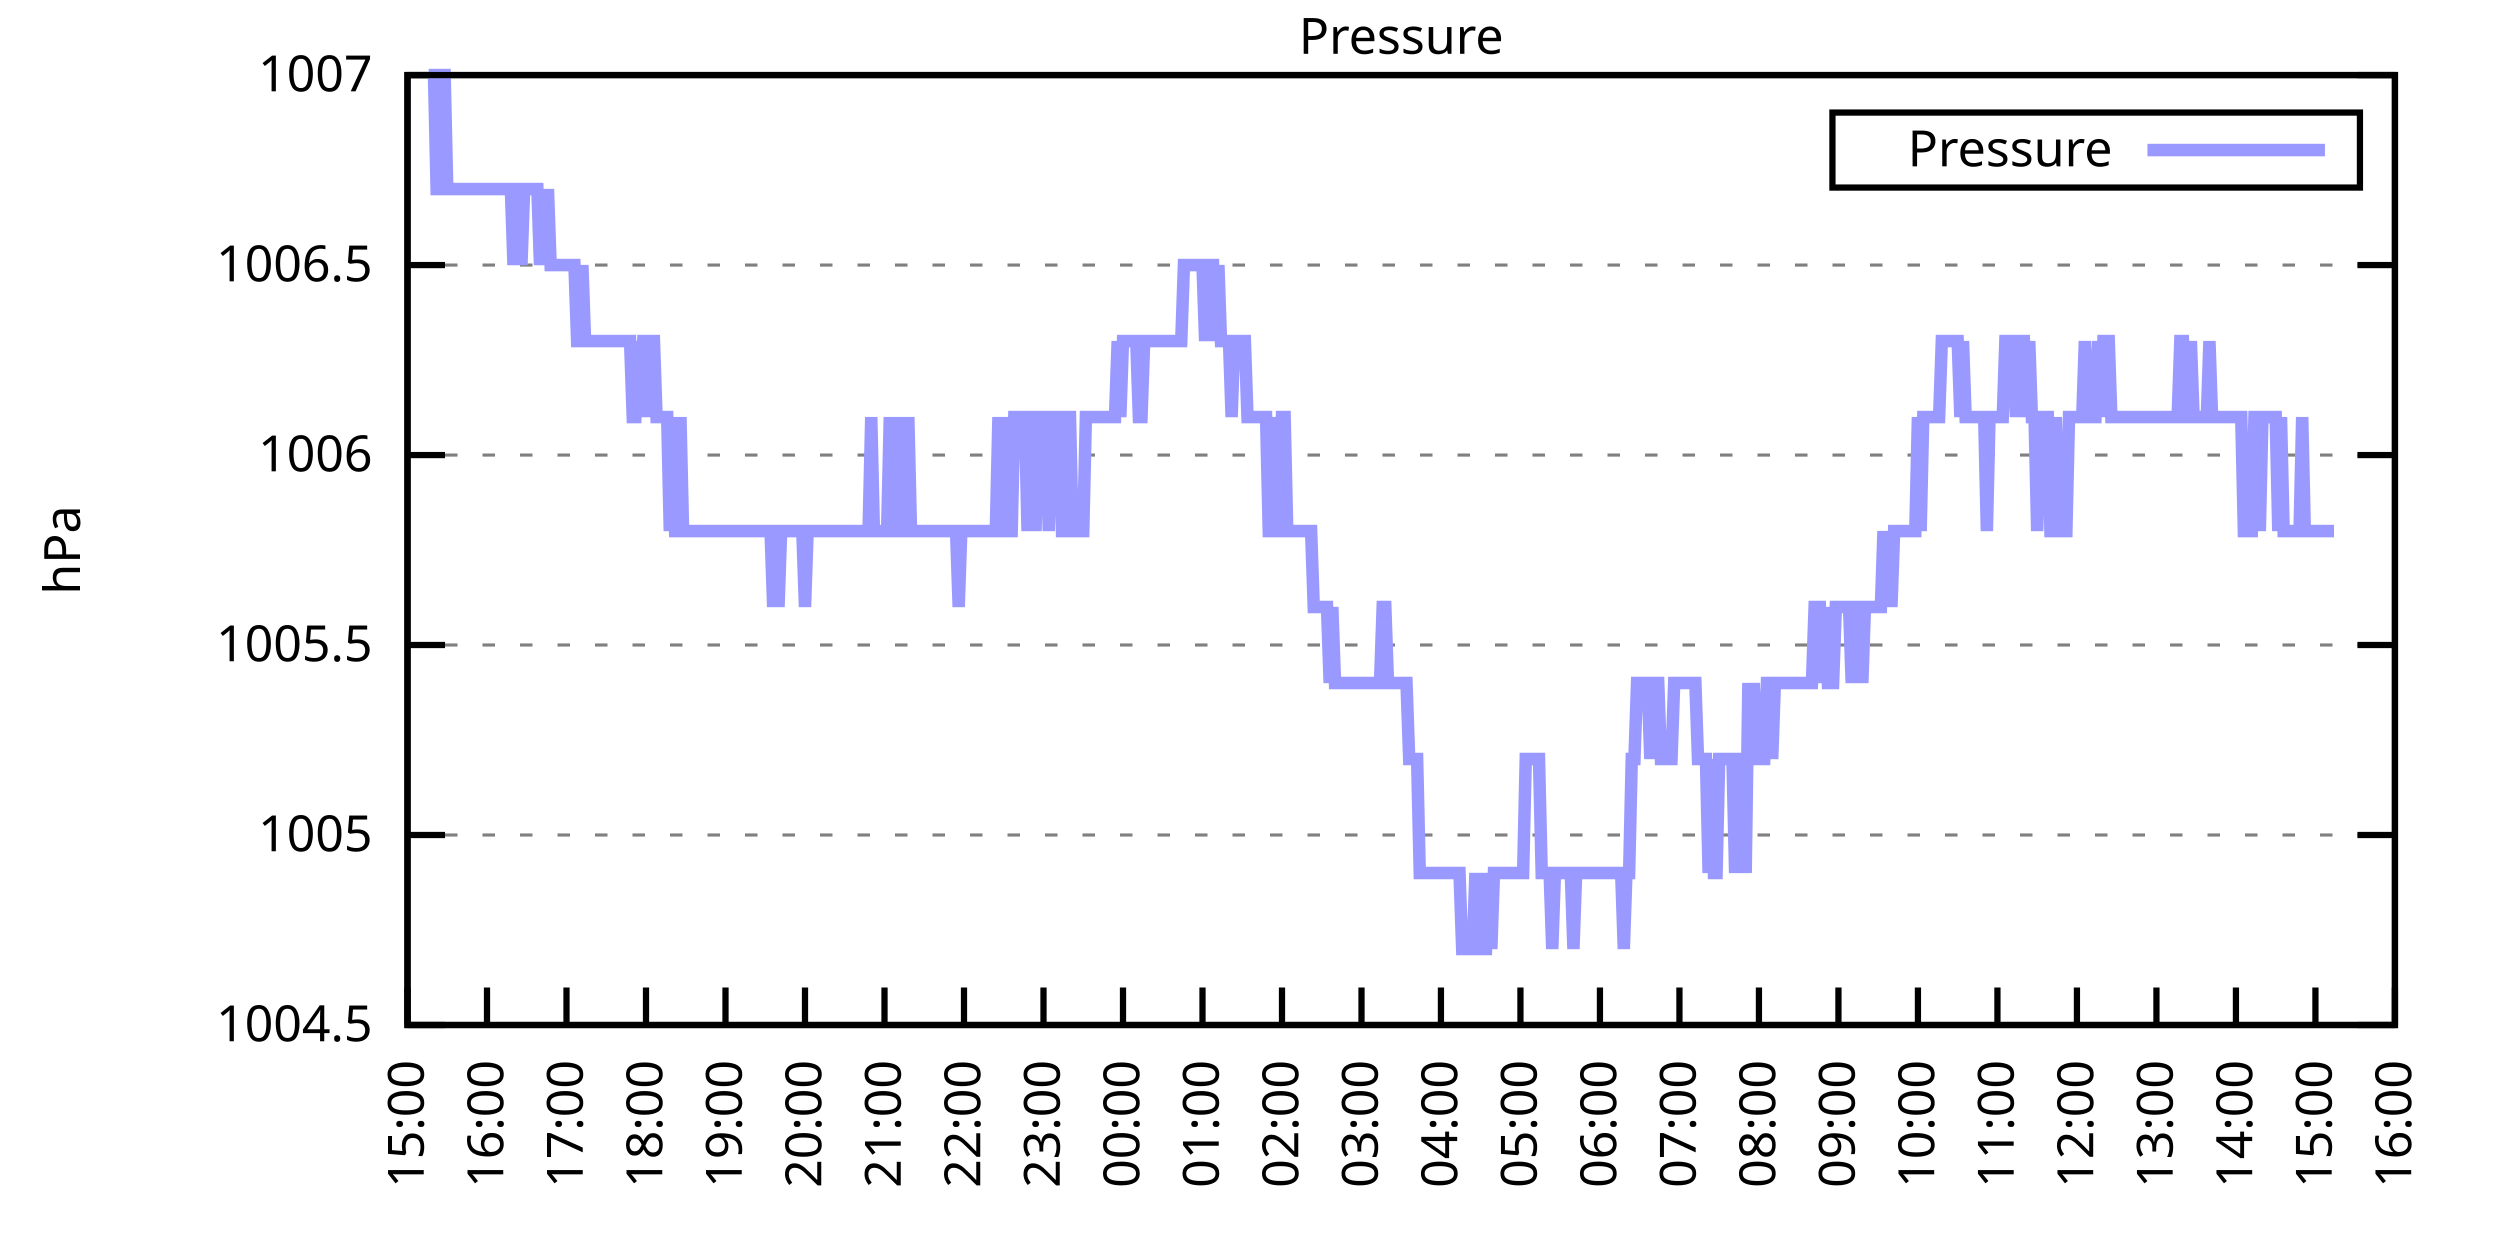
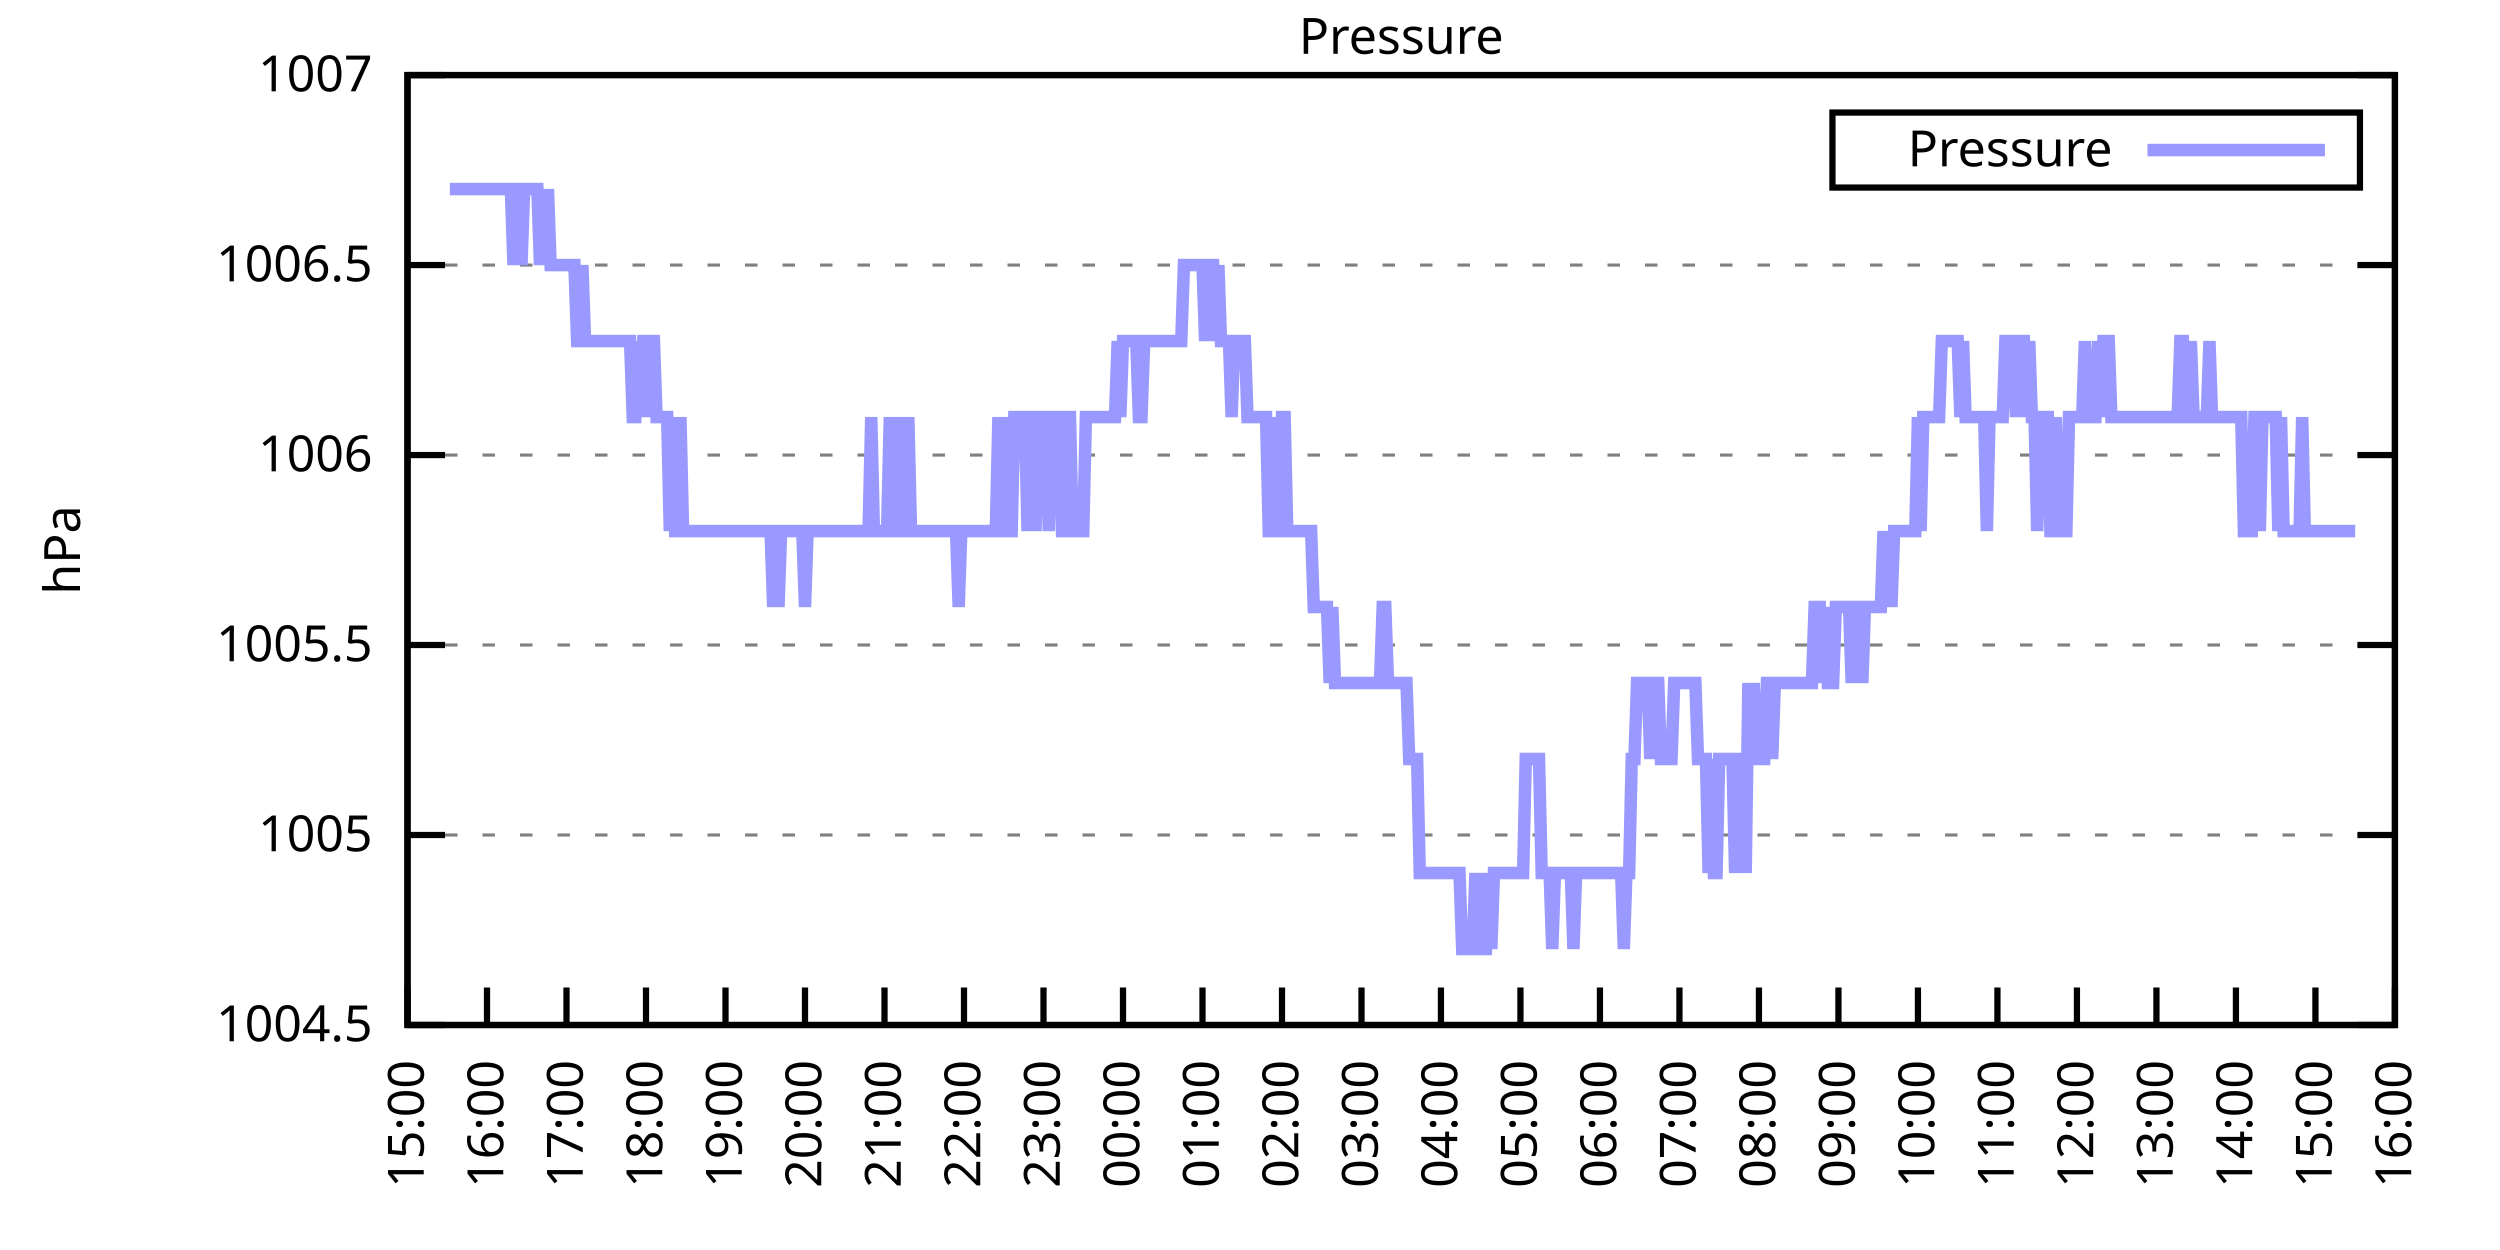
<svg xmlns="http://www.w3.org/2000/svg" xmlns:xlink="http://www.w3.org/1999/xlink" width="400" height="200" viewBox="0 0 400 200">
  <g id="gnuplot_canvas">
    <rect x="0" y="0" width="400" height="200" fill="none" />
    <defs>
      <circle id="gpDot" r="0.5" stroke-width="0.5" stroke="currentColor" />
      <path id="gpPt0" stroke-width="0.333" stroke="currentColor" d="M-1,0 h2 M0,-1 v2" />
      <path id="gpPt1" stroke-width="0.333" stroke="currentColor" d="M-1,-1 L1,1 M1,-1 L-1,1" />
      <path id="gpPt2" stroke-width="0.333" stroke="currentColor" d="M-1,0 L1,0 M0,-1 L0,1 M-1,-1 L1,1 M-1,1 L1,-1" />
      <rect id="gpPt3" stroke-width="0.333" stroke="currentColor" x="-1" y="-1" width="2" height="2" />
      <rect id="gpPt4" stroke-width="0.333" stroke="currentColor" fill="currentColor" x="-1" y="-1" width="2" height="2" />
      <circle id="gpPt5" stroke-width="0.333" stroke="currentColor" cx="0" cy="0" r="1" />
      <use xlink:href="#gpPt5" id="gpPt6" fill="currentColor" stroke="none" />
      <path id="gpPt7" stroke-width="0.333" stroke="currentColor" d="M0,-1.33 L-1.33,0.67 L1.33,0.67 z" />
      <use xlink:href="#gpPt7" id="gpPt8" fill="currentColor" stroke="none" />
      <use xlink:href="#gpPt7" id="gpPt9" stroke="currentColor" transform="rotate(180)" />
      <use xlink:href="#gpPt9" id="gpPt10" fill="currentColor" stroke="none" />
      <use xlink:href="#gpPt3" id="gpPt11" stroke="currentColor" transform="rotate(45)" />
      <use xlink:href="#gpPt11" id="gpPt12" fill="currentColor" stroke="none" />
      <path id="gpPt13" stroke-width="0.333" stroke="currentColor" d="M0,1.330 L1.265,0.411 L0.782,-1.067 L-0.782,-1.076 L-1.265,0.411 z" />
      <use xlink:href="#gpPt13" id="gpPt14" fill="currentColor" stroke="none" />
      <filter id="textbox" filterUnits="objectBoundingBox" x="0" y="0" height="1" width="1">
        <feFlood flood-color="white" flood-opacity="1" result="bgnd" />
        <feComposite in="SourceGraphic" in2="bgnd" operator="atop" />
      </filter>
      <filter id="greybox" filterUnits="objectBoundingBox" x="0" y="0" height="1" width="1">
        <feFlood flood-color="lightgrey" flood-opacity="1" result="grey" />
        <feComposite in="SourceGraphic" in2="grey" operator="atop" />
      </filter>
    </defs>
    <g fill="none" color="white" stroke="currentColor" stroke-width="1.00" stroke-linecap="butt" stroke-linejoin="miter">
</g>
    <g fill="none" color="black" stroke="currentColor" stroke-width="1.00" stroke-linecap="butt" stroke-linejoin="miter">
      <g stroke="none" shape-rendering="crispEdges">
        <polygon fill="rgb(255, 255, 255)" points="65.20,164.00 383.18,164.00 383.18,12.02 65.20,12.02 " />
      </g>
    </g>
    <g fill="none" color="black" stroke="currentColor" stroke-width="1.00" stroke-linecap="butt" stroke-linejoin="miter">
</g>
    <g fill="none" color="black" stroke="black" stroke-width="0.50" stroke-linecap="butt" stroke-linejoin="miter">
</g>
    <g fill="none" color="gray" stroke="currentColor" stroke-width="0.50" stroke-linecap="butt" stroke-linejoin="miter">
      <path stroke="gray" stroke-dasharray="2,4" class="gridline" d="M65.20,164.00 L383.19,164.00  " />
    </g>
    <g fill="none" color="gray" stroke="gray" stroke-width="1.00" stroke-linecap="butt" stroke-linejoin="miter">
</g>
    <g fill="none" color="black" stroke="currentColor" stroke-width="1.00" stroke-linecap="butt" stroke-linejoin="miter">
      <path stroke="black" d="M65.20,164.00 L71.20,164.00 M383.19,164.00 L377.19,164.00  " />
      <g transform="translate(59.60,166.60)" stroke="none" fill="black" font-family="Sans" font-size="8.00" text-anchor="end">
        <text>
          <tspan font-family="Sans"> 1004.5</tspan>
        </text>
      </g>
    </g>
    <g fill="none" color="black" stroke="currentColor" stroke-width="1.00" stroke-linecap="butt" stroke-linejoin="miter">
</g>
    <g fill="none" color="black" stroke="black" stroke-width="0.50" stroke-linecap="butt" stroke-linejoin="miter">
</g>
    <g fill="none" color="gray" stroke="currentColor" stroke-width="0.50" stroke-linecap="butt" stroke-linejoin="miter">
      <path stroke="gray" stroke-dasharray="2,4" class="gridline" d="M65.20,133.60 L383.19,133.60  " />
    </g>
    <g fill="none" color="gray" stroke="gray" stroke-width="1.00" stroke-linecap="butt" stroke-linejoin="miter">
</g>
    <g fill="none" color="black" stroke="currentColor" stroke-width="1.00" stroke-linecap="butt" stroke-linejoin="miter">
      <path stroke="black" d="M65.20,133.60 L71.20,133.60 M383.19,133.60 L377.19,133.60  " />
      <g transform="translate(59.60,136.20)" stroke="none" fill="black" font-family="Sans" font-size="8.00" text-anchor="end">
        <text>
          <tspan font-family="Sans"> 1005</tspan>
        </text>
      </g>
    </g>
    <g fill="none" color="black" stroke="currentColor" stroke-width="1.00" stroke-linecap="butt" stroke-linejoin="miter">
</g>
    <g fill="none" color="black" stroke="black" stroke-width="0.50" stroke-linecap="butt" stroke-linejoin="miter">
</g>
    <g fill="none" color="gray" stroke="currentColor" stroke-width="0.50" stroke-linecap="butt" stroke-linejoin="miter">
      <path stroke="gray" stroke-dasharray="2,4" class="gridline" d="M65.20,103.20 L383.19,103.20  " />
    </g>
    <g fill="none" color="gray" stroke="gray" stroke-width="1.00" stroke-linecap="butt" stroke-linejoin="miter">
</g>
    <g fill="none" color="black" stroke="currentColor" stroke-width="1.00" stroke-linecap="butt" stroke-linejoin="miter">
      <path stroke="black" d="M65.20,103.20 L71.20,103.20 M383.19,103.20 L377.19,103.20  " />
      <g transform="translate(59.60,105.80)" stroke="none" fill="black" font-family="Sans" font-size="8.00" text-anchor="end">
        <text>
          <tspan font-family="Sans"> 1005.5</tspan>
        </text>
      </g>
    </g>
    <g fill="none" color="black" stroke="currentColor" stroke-width="1.00" stroke-linecap="butt" stroke-linejoin="miter">
</g>
    <g fill="none" color="black" stroke="black" stroke-width="0.50" stroke-linecap="butt" stroke-linejoin="miter">
</g>
    <g fill="none" color="gray" stroke="currentColor" stroke-width="0.50" stroke-linecap="butt" stroke-linejoin="miter">
      <path stroke="gray" stroke-dasharray="2,4" class="gridline" d="M65.20,72.81 L383.19,72.81  " />
    </g>
    <g fill="none" color="gray" stroke="gray" stroke-width="1.00" stroke-linecap="butt" stroke-linejoin="miter">
</g>
    <g fill="none" color="black" stroke="currentColor" stroke-width="1.00" stroke-linecap="butt" stroke-linejoin="miter">
      <path stroke="black" d="M65.20,72.81 L71.20,72.81 M383.19,72.81 L377.19,72.81  " />
      <g transform="translate(59.60,75.41)" stroke="none" fill="black" font-family="Sans" font-size="8.00" text-anchor="end">
        <text>
          <tspan font-family="Sans"> 1006</tspan>
        </text>
      </g>
    </g>
    <g fill="none" color="black" stroke="currentColor" stroke-width="1.00" stroke-linecap="butt" stroke-linejoin="miter">
</g>
    <g fill="none" color="black" stroke="black" stroke-width="0.50" stroke-linecap="butt" stroke-linejoin="miter">
</g>
    <g fill="none" color="gray" stroke="currentColor" stroke-width="0.50" stroke-linecap="butt" stroke-linejoin="miter">
      <path stroke="gray" stroke-dasharray="2,4" class="gridline" d="M65.20,42.41 L383.19,42.41  " />
    </g>
    <g fill="none" color="gray" stroke="gray" stroke-width="1.00" stroke-linecap="butt" stroke-linejoin="miter">
</g>
    <g fill="none" color="black" stroke="currentColor" stroke-width="1.00" stroke-linecap="butt" stroke-linejoin="miter">
      <path stroke="black" d="M65.20,42.41 L71.20,42.41 M383.19,42.41 L377.19,42.41  " />
      <g transform="translate(59.60,45.01)" stroke="none" fill="black" font-family="Sans" font-size="8.00" text-anchor="end">
        <text>
          <tspan font-family="Sans"> 1006.5</tspan>
        </text>
      </g>
    </g>
    <g fill="none" color="black" stroke="currentColor" stroke-width="1.00" stroke-linecap="butt" stroke-linejoin="miter">
</g>
    <g fill="none" color="black" stroke="black" stroke-width="0.50" stroke-linecap="butt" stroke-linejoin="miter">
</g>
    <g fill="none" color="gray" stroke="currentColor" stroke-width="0.50" stroke-linecap="butt" stroke-linejoin="miter">
      <path stroke="gray" stroke-dasharray="2,4" class="gridline" d="M65.20,12.01 L383.19,12.01  " />
    </g>
    <g fill="none" color="gray" stroke="gray" stroke-width="1.00" stroke-linecap="butt" stroke-linejoin="miter">
</g>
    <g fill="none" color="black" stroke="currentColor" stroke-width="1.00" stroke-linecap="butt" stroke-linejoin="miter">
      <path stroke="black" d="M65.20,12.01 L71.20,12.01 M383.19,12.01 L377.19,12.01  " />
      <g transform="translate(59.60,14.61)" stroke="none" fill="black" font-family="Sans" font-size="8.00" text-anchor="end">
        <text>
          <tspan font-family="Sans"> 1007</tspan>
        </text>
      </g>
    </g>
    <g fill="none" color="black" stroke="currentColor" stroke-width="1.00" stroke-linecap="butt" stroke-linejoin="miter">
      <path stroke="black" d="M65.20,164.00 L65.20,158.00  " />
      <g transform="translate(67.80,169.60) rotate(270.00)" stroke="none" fill="black" font-family="Sans" font-size="8.00" text-anchor="end">
        <text>
          <tspan font-family="Sans">15:00</tspan>
        </text>
      </g>
    </g>
    <g fill="none" color="black" stroke="currentColor" stroke-width="1.00" stroke-linecap="butt" stroke-linejoin="miter">
      <path stroke="black" d="M77.92,164.00 L77.92,158.00  " />
      <g transform="translate(80.52,169.60) rotate(270.00)" stroke="none" fill="black" font-family="Sans" font-size="8.00" text-anchor="end">
        <text>
          <tspan font-family="Sans">16:00</tspan>
        </text>
      </g>
    </g>
    <g fill="none" color="black" stroke="currentColor" stroke-width="1.00" stroke-linecap="butt" stroke-linejoin="miter">
      <path stroke="black" d="M90.64,164.00 L90.64,158.00  " />
      <g transform="translate(93.24,169.60) rotate(270.00)" stroke="none" fill="black" font-family="Sans" font-size="8.00" text-anchor="end">
        <text>
          <tspan font-family="Sans">17:00</tspan>
        </text>
      </g>
    </g>
    <g fill="none" color="black" stroke="currentColor" stroke-width="1.00" stroke-linecap="butt" stroke-linejoin="miter">
      <path stroke="black" d="M103.36,164.00 L103.36,158.00  " />
      <g transform="translate(105.96,169.60) rotate(270.00)" stroke="none" fill="black" font-family="Sans" font-size="8.00" text-anchor="end">
        <text>
          <tspan font-family="Sans">18:00</tspan>
        </text>
      </g>
    </g>
    <g fill="none" color="black" stroke="currentColor" stroke-width="1.00" stroke-linecap="butt" stroke-linejoin="miter">
      <path stroke="black" d="M116.08,164.00 L116.08,158.00  " />
      <g transform="translate(118.68,169.60) rotate(270.00)" stroke="none" fill="black" font-family="Sans" font-size="8.00" text-anchor="end">
        <text>
          <tspan font-family="Sans">19:00</tspan>
        </text>
      </g>
    </g>
    <g fill="none" color="black" stroke="currentColor" stroke-width="1.00" stroke-linecap="butt" stroke-linejoin="miter">
      <path stroke="black" d="M128.80,164.00 L128.80,158.00  " />
      <g transform="translate(131.40,169.60) rotate(270.00)" stroke="none" fill="black" font-family="Sans" font-size="8.00" text-anchor="end">
        <text>
          <tspan font-family="Sans">20:00</tspan>
        </text>
      </g>
    </g>
    <g fill="none" color="black" stroke="currentColor" stroke-width="1.00" stroke-linecap="butt" stroke-linejoin="miter">
      <path stroke="black" d="M141.52,164.00 L141.52,158.00  " />
      <g transform="translate(144.12,169.60) rotate(270.00)" stroke="none" fill="black" font-family="Sans" font-size="8.00" text-anchor="end">
        <text>
          <tspan font-family="Sans">21:00</tspan>
        </text>
      </g>
    </g>
    <g fill="none" color="black" stroke="currentColor" stroke-width="1.00" stroke-linecap="butt" stroke-linejoin="miter">
      <path stroke="black" d="M154.24,164.00 L154.24,158.00  " />
      <g transform="translate(156.84,169.60) rotate(270.00)" stroke="none" fill="black" font-family="Sans" font-size="8.00" text-anchor="end">
        <text>
          <tspan font-family="Sans">22:00</tspan>
        </text>
      </g>
    </g>
    <g fill="none" color="black" stroke="currentColor" stroke-width="1.00" stroke-linecap="butt" stroke-linejoin="miter">
      <path stroke="black" d="M166.96,164.00 L166.96,158.00  " />
      <g transform="translate(169.56,169.60) rotate(270.00)" stroke="none" fill="black" font-family="Sans" font-size="8.00" text-anchor="end">
        <text>
          <tspan font-family="Sans">23:00</tspan>
        </text>
      </g>
    </g>
    <g fill="none" color="black" stroke="currentColor" stroke-width="1.00" stroke-linecap="butt" stroke-linejoin="miter">
      <path stroke="black" d="M179.68,164.00 L179.68,158.00  " />
      <g transform="translate(182.28,169.60) rotate(270.00)" stroke="none" fill="black" font-family="Sans" font-size="8.00" text-anchor="end">
        <text>
          <tspan font-family="Sans">00:00</tspan>
        </text>
      </g>
    </g>
    <g fill="none" color="black" stroke="currentColor" stroke-width="1.00" stroke-linecap="butt" stroke-linejoin="miter">
      <path stroke="black" d="M192.40,164.00 L192.40,158.00  " />
      <g transform="translate(195.00,169.60) rotate(270.00)" stroke="none" fill="black" font-family="Sans" font-size="8.00" text-anchor="end">
        <text>
          <tspan font-family="Sans">01:00</tspan>
        </text>
      </g>
    </g>
    <g fill="none" color="black" stroke="currentColor" stroke-width="1.00" stroke-linecap="butt" stroke-linejoin="miter">
      <path stroke="black" d="M205.12,164.00 L205.12,158.00  " />
      <g transform="translate(207.72,169.60) rotate(270.00)" stroke="none" fill="black" font-family="Sans" font-size="8.00" text-anchor="end">
        <text>
          <tspan font-family="Sans">02:00</tspan>
        </text>
      </g>
    </g>
    <g fill="none" color="black" stroke="currentColor" stroke-width="1.00" stroke-linecap="butt" stroke-linejoin="miter">
      <path stroke="black" d="M217.84,164.00 L217.84,158.00  " />
      <g transform="translate(220.44,169.60) rotate(270.00)" stroke="none" fill="black" font-family="Sans" font-size="8.00" text-anchor="end">
        <text>
          <tspan font-family="Sans">03:00</tspan>
        </text>
      </g>
    </g>
    <g fill="none" color="black" stroke="currentColor" stroke-width="1.00" stroke-linecap="butt" stroke-linejoin="miter">
      <path stroke="black" d="M230.55,164.00 L230.55,158.00  " />
      <g transform="translate(233.15,169.60) rotate(270.00)" stroke="none" fill="black" font-family="Sans" font-size="8.00" text-anchor="end">
        <text>
          <tspan font-family="Sans">04:00</tspan>
        </text>
      </g>
    </g>
    <g fill="none" color="black" stroke="currentColor" stroke-width="1.00" stroke-linecap="butt" stroke-linejoin="miter">
      <path stroke="black" d="M243.27,164.00 L243.27,158.00  " />
      <g transform="translate(245.87,169.60) rotate(270.00)" stroke="none" fill="black" font-family="Sans" font-size="8.00" text-anchor="end">
        <text>
          <tspan font-family="Sans">05:00</tspan>
        </text>
      </g>
    </g>
    <g fill="none" color="black" stroke="currentColor" stroke-width="1.00" stroke-linecap="butt" stroke-linejoin="miter">
      <path stroke="black" d="M255.99,164.00 L255.99,158.00  " />
      <g transform="translate(258.59,169.60) rotate(270.00)" stroke="none" fill="black" font-family="Sans" font-size="8.00" text-anchor="end">
        <text>
          <tspan font-family="Sans">06:00</tspan>
        </text>
      </g>
    </g>
    <g fill="none" color="black" stroke="currentColor" stroke-width="1.00" stroke-linecap="butt" stroke-linejoin="miter">
      <path stroke="black" d="M268.71,164.00 L268.71,158.00  " />
      <g transform="translate(271.31,169.60) rotate(270.00)" stroke="none" fill="black" font-family="Sans" font-size="8.00" text-anchor="end">
        <text>
          <tspan font-family="Sans">07:00</tspan>
        </text>
      </g>
    </g>
    <g fill="none" color="black" stroke="currentColor" stroke-width="1.00" stroke-linecap="butt" stroke-linejoin="miter">
      <path stroke="black" d="M281.43,164.00 L281.43,158.00  " />
      <g transform="translate(284.03,169.60) rotate(270.00)" stroke="none" fill="black" font-family="Sans" font-size="8.00" text-anchor="end">
        <text>
          <tspan font-family="Sans">08:00</tspan>
        </text>
      </g>
    </g>
    <g fill="none" color="black" stroke="currentColor" stroke-width="1.00" stroke-linecap="butt" stroke-linejoin="miter">
      <path stroke="black" d="M294.15,164.00 L294.15,158.00  " />
      <g transform="translate(296.75,169.60) rotate(270.00)" stroke="none" fill="black" font-family="Sans" font-size="8.00" text-anchor="end">
        <text>
          <tspan font-family="Sans">09:00</tspan>
        </text>
      </g>
    </g>
    <g fill="none" color="black" stroke="currentColor" stroke-width="1.00" stroke-linecap="butt" stroke-linejoin="miter">
      <path stroke="black" d="M306.87,164.00 L306.87,158.00  " />
      <g transform="translate(309.47,169.60) rotate(270.00)" stroke="none" fill="black" font-family="Sans" font-size="8.00" text-anchor="end">
        <text>
          <tspan font-family="Sans">10:00</tspan>
        </text>
      </g>
    </g>
    <g fill="none" color="black" stroke="currentColor" stroke-width="1.00" stroke-linecap="butt" stroke-linejoin="miter">
      <path stroke="black" d="M319.59,164.00 L319.59,158.00  " />
      <g transform="translate(322.19,169.60) rotate(270.00)" stroke="none" fill="black" font-family="Sans" font-size="8.00" text-anchor="end">
        <text>
          <tspan font-family="Sans">11:00</tspan>
        </text>
      </g>
    </g>
    <g fill="none" color="black" stroke="currentColor" stroke-width="1.00" stroke-linecap="butt" stroke-linejoin="miter">
      <path stroke="black" d="M332.31,164.00 L332.31,158.00  " />
      <g transform="translate(334.91,169.60) rotate(270.00)" stroke="none" fill="black" font-family="Sans" font-size="8.00" text-anchor="end">
        <text>
          <tspan font-family="Sans">12:00</tspan>
        </text>
      </g>
    </g>
    <g fill="none" color="black" stroke="currentColor" stroke-width="1.00" stroke-linecap="butt" stroke-linejoin="miter">
      <path stroke="black" d="M345.03,164.00 L345.03,158.00  " />
      <g transform="translate(347.63,169.60) rotate(270.00)" stroke="none" fill="black" font-family="Sans" font-size="8.00" text-anchor="end">
        <text>
          <tspan font-family="Sans">13:00</tspan>
        </text>
      </g>
    </g>
    <g fill="none" color="black" stroke="currentColor" stroke-width="1.00" stroke-linecap="butt" stroke-linejoin="miter">
      <path stroke="black" d="M357.75,164.00 L357.75,158.00  " />
      <g transform="translate(360.35,169.60) rotate(270.00)" stroke="none" fill="black" font-family="Sans" font-size="8.00" text-anchor="end">
        <text>
          <tspan font-family="Sans">14:00</tspan>
        </text>
      </g>
    </g>
    <g fill="none" color="black" stroke="currentColor" stroke-width="1.00" stroke-linecap="butt" stroke-linejoin="miter">
      <path stroke="black" d="M370.47,164.00 L370.47,158.00  " />
      <g transform="translate(373.07,169.60) rotate(270.00)" stroke="none" fill="black" font-family="Sans" font-size="8.00" text-anchor="end">
        <text>
          <tspan font-family="Sans">15:00</tspan>
        </text>
      </g>
    </g>
    <g fill="none" color="black" stroke="currentColor" stroke-width="1.00" stroke-linecap="butt" stroke-linejoin="miter">
      <path stroke="black" d="M383.19,164.00 L383.19,158.00  " />
      <g transform="translate(385.79,169.60) rotate(270.00)" stroke="none" fill="black" font-family="Sans" font-size="8.00" text-anchor="end">
        <text>
          <tspan font-family="Sans">16:00</tspan>
        </text>
      </g>
    </g>
    <g fill="none" color="black" stroke="currentColor" stroke-width="1.00" stroke-linecap="butt" stroke-linejoin="miter">
</g>
    <g fill="none" color="black" stroke="currentColor" stroke-width="1.00" stroke-linecap="butt" stroke-linejoin="miter">
      <path stroke="black" d="M65.20,12.01 L65.20,164.00 L383.19,164.00 L383.19,12.01 L65.20,12.01 Z  " />
    </g>
    <g fill="none" color="black" stroke="currentColor" stroke-width="1.00" stroke-linecap="butt" stroke-linejoin="miter">
</g>
    <g fill="none" color="black" stroke="currentColor" stroke-width="1.00" stroke-linecap="butt" stroke-linejoin="miter">
      <path stroke="black" d="M293.19,30.01 L293.19,18.01 L377.59,18.01 L377.59,30.01 L293.19,30.01 Z  " />
    </g>
    <g id="Pressure_plot_1">
      <g fill="none" color="white" stroke="black" stroke-width="2.00" stroke-linecap="butt" stroke-linejoin="miter">
</g>
      <g fill="none" color="black" stroke="currentColor" stroke-width="2.00" stroke-linecap="butt" stroke-linejoin="miter">
        <g transform="translate(337.99,26.61)" stroke="none" fill="black" font-family="Sans" font-size="8.00" text-anchor="end">
          <text>
            <tspan font-family="Sans">Pressure</tspan>
          </text>
        </g>
      </g>
      <g fill="none" color="black" stroke="currentColor" stroke-width="2.00" stroke-linecap="butt" stroke-linejoin="miter">
-         <path stroke="rgb(153, 153, 255)" d="M343.59,24.01 L371.99,24.01 M68.59,12.01 L69.02,12.01 L69.44,12.01 L69.86,30.25 L70.29,30.25 L70.71,12.01   L71.14,12.01 L71.56,30.25 L71.98,30.25 L72.41,30.25 L72.83,30.25 L73.26,30.25 L73.68,30.25 L74.10,30.25   L74.53,30.25 L74.95,30.25 L75.38,30.25 L75.80,30.25 L76.22,30.25 L76.65,30.25 L77.07,30.25 L77.50,30.25   L77.92,30.25 L78.34,30.25 L78.77,30.25 L79.19,30.25 L79.62,30.25 L80.04,30.25 L80.46,30.25 L80.89,30.25   L81.31,30.25 L81.74,30.25 L82.16,42.41 L82.58,30.25 L83.01,30.25 L83.43,42.41 L83.86,30.25 L84.28,30.25   L84.70,30.25 L85.13,30.25 L85.55,30.25 L85.98,30.25 L86.40,42.41 L86.82,30.25 L87.25,42.41 L87.67,30.25   L88.10,42.41 L88.52,42.41 L88.94,42.41 L89.37,42.41 L89.79,42.41 L90.22,42.41 L90.64,42.41 L91.06,42.41   L91.49,42.41 L91.91,42.41 L92.34,54.57 L92.76,54.57 L93.18,42.41 L93.61,54.57 L94.03,54.57 L94.46,54.57   L94.88,54.57 L95.30,54.57 L95.73,54.57 L96.15,54.57 L96.58,54.57 L97.00,54.57 L97.42,54.57 L97.85,54.57   L98.27,54.57 L98.69,54.57 L99.12,54.57 L99.54,54.57 L99.97,54.57 L100.39,54.57 L100.81,54.57 L101.24,66.73   L101.66,66.73 L102.09,54.57 L102.51,66.73 L102.93,54.57 L103.36,54.57 L103.78,66.73 L104.21,54.57 L104.63,54.57   L105.05,66.73 L105.48,66.73 L105.90,66.73 L106.33,66.73 L106.75,66.73 L107.17,84.97 L107.60,66.73 L108.02,84.97   L108.45,84.97 L108.87,66.73 L109.29,84.97 L109.72,84.97 L110.14,84.97 L110.57,84.97 L110.99,84.97 L111.41,84.97   L111.84,84.97 L112.26,84.97 L112.69,84.97 L113.11,84.97 L113.53,84.97 L113.96,84.97 L114.38,84.97 L114.81,84.97   L115.23,84.97 L115.65,84.97 L116.08,84.97 L116.50,84.97 L116.93,84.97 L117.35,84.97 L117.77,84.97 L118.20,84.97   L118.62,84.97 L119.05,84.97 L119.47,84.97 L119.89,84.97 L120.32,84.97 L120.74,84.97 L121.17,84.97 L121.59,84.97   L122.01,84.97 L122.44,84.97 L122.86,84.97 L123.29,84.97 L123.71,97.12 L124.13,84.97 L124.56,97.12 L124.98,84.97   L125.41,84.97 L125.83,84.97 L126.25,84.97 L126.68,84.97 L127.10,84.97 L127.53,84.97 L127.95,84.97 L128.37,84.97   L128.80,97.12 L129.22,84.97 L129.65,84.97 L130.07,84.97 L130.49,84.97 L130.92,84.97 L131.34,84.97 L131.77,84.97   L132.19,84.97 L132.61,84.97 L133.04,84.97 L133.46,84.97 L133.89,84.97 L134.31,84.97 L134.73,84.97 L135.16,84.97   L135.58,84.97 L136.01,84.97 L136.43,84.97 L136.85,84.97 L137.28,84.97 L137.70,84.97 L138.13,84.97 L138.55,84.97   L138.97,84.97 L139.40,66.73 L139.82,84.97 L140.25,84.97 L140.67,84.97 L141.09,84.97 L141.52,84.97 L141.94,84.97   L142.37,66.73 L142.79,84.97 L143.21,84.97 L143.64,84.97 L144.06,66.73 L144.49,84.97 L144.91,84.97 L145.33,66.73   L145.76,84.97 L146.18,84.97 L146.61,84.97 L147.03,84.97 L147.45,84.97 L147.88,84.97 L148.30,84.97 L148.73,84.97   L149.15,84.97 L149.57,84.97 L150.00,84.97 L150.42,84.97 L150.85,84.97 L151.27,84.97 L151.69,84.97 L152.12,84.97   L152.54,84.97 L152.97,84.97 L153.39,97.12 L153.81,84.97 L154.24,84.97 L154.66,84.97 L155.09,84.97 L155.51,84.97   L155.93,84.97 L156.36,84.97 L156.78,84.97 L157.21,84.97 L157.63,84.97 L158.05,84.97 L158.48,84.97 L158.90,84.97   L159.33,84.97 L159.75,66.73 L160.17,84.97 L160.60,66.73 L161.02,84.97 L161.44,84.97 L161.87,84.97 L162.29,66.73   L162.72,66.73 L163.14,66.73 L163.56,66.73 L163.99,66.73 L164.41,84.97 L164.84,66.73 L165.26,66.73 L165.68,84.97   L166.11,66.73 L166.53,66.73 L166.96,66.73 L167.38,66.73 L167.80,84.97 L168.23,66.73 L168.65,66.73 L169.08,66.73   L169.50,66.73 L169.92,84.97 L170.35,84.97 L170.77,66.73 L171.20,66.73 L171.62,84.97 L172.04,84.97 L172.47,84.97   L172.89,84.97 L173.32,84.97 L173.74,66.73 L174.16,66.73 L174.59,66.73 L175.01,66.73 L175.44,66.73 L175.86,66.73   L176.28,66.73 L176.71,66.73 L177.13,66.73 L177.56,66.73 L177.98,66.73 L178.40,66.73 L178.83,54.57 L179.25,66.73   L179.68,54.57 L180.10,54.57 L180.52,54.57 L180.95,54.57 L181.37,54.57 L181.80,54.57 L182.22,66.73 L182.64,66.73   L183.07,54.57 L183.49,54.57 L183.92,54.57 L184.34,54.57 L184.76,54.57 L185.19,54.57 L185.61,54.57 L186.04,54.57   L186.46,54.57 L186.88,54.57 L187.31,54.57 L187.73,54.57 L188.16,54.57 L188.58,54.57 L189.00,54.57 L189.43,42.41   L189.85,42.41 L190.28,42.41 L190.70,42.41 L191.12,42.41 L191.55,42.41 L191.97,42.41 L192.40,42.41 L192.82,54.57   L193.24,42.41 L193.67,42.41 L194.09,42.41 L194.52,54.57 L194.94,42.41 L195.36,54.57 L195.79,54.57 L196.21,54.57   L196.64,54.57 L197.06,66.73 L197.48,54.57 L197.91,54.57 L198.33,54.57 L198.76,54.57 L199.18,54.57 L199.60,66.73   L200.03,66.73 L200.45,66.73 L200.88,66.73 L201.30,66.73 L201.72,66.73 L202.15,66.73 L202.57,66.73 L203.00,84.97   L203.42,84.97 L203.84,66.73 L204.27,84.97 L204.69,84.97 L205.12,66.73 L205.54,66.73 L205.96,84.97 L206.39,84.97   L206.81,84.97 L207.24,84.97 L207.66,84.97 L208.08,84.97 L208.51,84.97 L208.93,84.97 L209.36,84.97 L209.78,84.97   L210.20,97.12 L210.63,97.12 L211.05,97.12 L211.48,97.12 L211.90,97.12 L212.32,97.12 L212.75,109.28 L213.17,97.12   L213.60,109.28 L214.02,109.28 L214.44,109.28 L214.87,109.28 L215.29,109.28 L215.72,109.28 L216.14,109.28 L216.56,109.28   L216.99,109.28 L217.41,109.28 L217.84,109.28 L218.26,109.28 L218.68,109.28 L219.11,109.28 L219.53,109.28 L219.96,109.28   L220.38,109.28 L220.80,109.28 L221.23,97.12 L221.65,97.12 L222.08,109.28 L222.50,109.28 L222.92,109.28 L223.35,109.28   L223.77,109.28 L224.20,109.28 L224.62,109.28 L225.04,109.28 L225.47,121.44 L225.89,121.44 L226.31,121.44 L226.74,121.44   L227.16,139.68 L227.59,139.68 L228.01,139.68 L228.43,139.68 L228.86,139.68 L229.28,139.68 L229.71,139.68 L230.13,139.68   L230.55,139.68 L230.98,139.68 L231.40,139.68 L231.83,139.68 L232.25,139.68 L232.67,139.68 L233.10,139.68 L233.52,139.68   L233.95,151.84 L234.37,151.84 L234.79,151.84 L235.22,151.84 L235.64,151.84 L236.07,139.68 L236.49,151.84 L236.91,139.68   L237.34,151.84 L237.76,151.84 L238.19,139.68 L238.61,151.84 L239.03,139.68 L239.46,139.68 L239.88,139.68 L240.31,139.68   L240.73,139.68 L241.15,139.68 L241.58,139.68 L242.00,139.68 L242.43,139.68 L242.85,139.68 L243.27,139.68 L243.70,139.68   L244.12,121.44 L244.55,121.44 L244.97,121.44 L245.39,121.44 L245.82,121.44 L246.24,121.44 L246.67,139.68 L247.09,139.68   L247.51,139.68 L247.94,139.68 L248.36,151.84 L248.79,139.68 L249.21,139.68 L249.63,139.68 L250.06,139.68 L250.48,139.68   L250.91,139.68 L251.33,139.68 L251.75,151.84 L252.18,139.68 L252.60,139.68 L253.03,139.68 L253.45,139.68 L253.87,139.68   L254.30,139.68 L254.72,139.68 L255.15,139.68 L255.57,139.68 L255.99,139.68 L256.42,139.68 L256.84,139.68 L257.27,139.68   L257.69,139.68 L258.11,139.68 L258.54,139.68 L258.96,139.68 L259.39,139.68 L259.81,151.84 L260.23,139.68 L260.66,139.68   L261.08,121.44 L261.51,121.44 L261.93,109.28 L262.35,109.28 L262.78,109.28 L263.20,109.28 L263.63,109.28 L264.05,121.44   L264.47,109.28 L264.90,109.28 L265.32,109.28 L265.75,121.44 L266.17,121.44 L266.59,121.44 L267.02,121.44 L267.44,121.44   L267.87,109.28 L268.29,109.28 L268.71,109.28 L269.14,109.28 L269.56,109.28 L269.99,109.28 L270.41,109.28 L270.83,109.28   L271.26,109.28 L271.68,121.44 L272.11,121.44 L272.53,121.44 L272.95,121.44 L273.38,139.68 L273.80,121.44 L274.23,139.68   L274.65,139.68 L275.07,121.44 L275.50,121.44 L275.92,121.44 L276.35,121.44 L276.77,121.44 L277.19,121.44 L277.62,139.68   L278.04,121.44 L278.47,121.44 L278.89,121.44 L279.31,139.68 L279.74,109.28 L280.16,121.44 L280.59,109.28 L281.01,121.44   L281.43,121.44 L281.86,121.44 L282.28,121.44 L282.71,109.28 L283.13,109.28 L283.55,121.44 L283.98,109.28 L284.40,109.28   L284.83,109.28 L285.25,109.28 L285.67,109.28 L286.10,109.28 L286.52,109.28 L286.95,109.28 L287.37,109.28 L287.79,109.28   L288.22,109.28 L288.64,109.28 L289.06,109.28 L289.49,109.28 L289.91,109.28 L290.34,97.12 L290.76,97.12 L291.18,97.12   L291.61,109.28 L292.03,97.12 L292.46,109.28 L292.88,109.28 L293.30,109.28 L293.73,97.12 L294.15,97.12 L294.58,97.12   L295.00,97.12 L295.42,97.12 L295.85,97.12 L296.27,109.28 L296.70,97.12 L297.12,97.12 L297.54,97.12 L297.97,109.28   L298.39,97.12 L298.82,97.12 L299.24,97.12 L299.66,97.12 L300.09,97.12 L300.51,97.12 L300.94,97.12 L301.36,84.97   L301.78,97.12 L302.21,84.97 L302.63,97.12 L303.06,84.97 L303.48,84.97 L303.90,84.97 L304.33,84.97 L304.75,84.97   L305.18,84.97 L305.60,84.97 L306.02,84.97 L306.45,84.97 L306.87,66.73 L307.30,84.97 L307.72,66.73 L308.14,66.73   L308.57,66.73 L308.99,66.73 L309.42,66.73 L309.84,66.73 L310.26,66.73 L310.69,54.57 L311.11,54.57 L311.54,54.57   L311.96,54.57 L312.38,54.57 L312.81,54.57 L313.23,54.57 L313.66,66.73 L314.08,54.57 L314.50,66.73 L314.93,66.73   L315.35,66.73 L315.78,66.73 L316.20,66.73 L316.62,66.73 L317.05,66.73 L317.47,66.73 L317.90,84.97 L318.32,66.73   L318.74,66.73 L319.17,66.73 L319.59,66.73 L320.02,66.73 L320.44,66.73 L320.86,54.57 L321.29,54.57 L321.71,54.57   L322.14,54.57 L322.56,66.73 L322.98,54.57 L323.41,54.57 L323.83,54.57 L324.26,66.73 L324.68,54.57 L325.10,66.73   L325.53,66.73 L325.95,84.97 L326.38,66.73 L326.80,66.73 L327.22,66.73 L327.65,66.73 L328.07,84.97 L328.50,84.97   L328.92,66.73 L329.34,84.97 L329.77,84.97 L330.19,84.97 L330.62,84.97 L331.04,66.73 L331.46,66.73 L331.89,66.73   L332.31,66.73 L332.74,66.73 L333.16,66.73 L333.58,54.57 L334.01,66.73 L334.43,66.73 L334.86,66.73 L335.28,66.73   L335.70,54.57 L336.13,66.73 L336.55,54.57 L336.98,54.57 L337.40,54.57 L337.82,66.73 L338.25,66.73 L338.67,66.73   L339.10,66.73 L339.52,66.73 L339.94,66.73 L340.37,66.73 L340.79,66.73 L341.22,66.73 L341.64,66.73 L342.06,66.73   L342.49,66.73 L342.91,66.73 L343.34,66.73 L343.76,66.73 L344.18,66.73 L344.61,66.73 L345.03,66.73 L345.46,66.73   L345.88,66.73 L346.30,66.73 L346.73,66.73 L347.15,66.73 L347.58,66.73 L348.00,66.73 L348.42,66.73 L348.85,54.57   L349.27,54.57 L349.70,66.73 L350.12,66.73 L350.54,54.57 L350.97,66.73 L351.39,66.73 L351.81,66.73 L352.24,66.73   L352.66,66.73 L353.09,66.73 L353.51,54.57 L353.93,66.73 L354.36,66.73 L354.78,66.73 L355.21,66.73 L355.63,66.73   L356.05,66.73 L356.48,66.73 L356.90,66.73 L357.33,66.73 L357.75,66.73 L358.17,66.73 L358.60,66.73 L359.02,84.97   L359.45,84.97 L359.87,84.97 L360.29,84.97 L360.72,66.73 L361.14,66.73 L361.57,84.97 L361.99,66.73 L362.41,66.73   L362.84,66.73 L363.26,66.73 L363.69,66.73 L364.11,66.73 L364.53,84.97 L364.96,66.73 L365.38,84.97 L365.81,84.97   L366.23,84.97 L366.65,84.97 L367.08,84.97 L367.50,84.97 L367.93,84.97 L368.35,66.73 L368.77,84.97 L369.20,84.97   L369.62,84.97 L370.05,84.97 L370.47,84.97 L370.89,84.97 L371.32,84.97 L371.74,84.97 L372.17,84.97 L372.59,84.97   L373.01,84.97 L373.44,84.97  " />
+         <path stroke="rgb(153, 153, 255)" d="M343.59,24.01 L371.99,24.01 M71.98,30.25 L72.41,30.25 L72.83,30.25 L73.26,30.25 L73.68,30.25 L74.10,30.25   L74.53,30.25 L74.95,30.25 L75.38,30.25 L75.80,30.25 L76.22,30.25 L76.65,30.25 L77.07,30.25 L77.50,30.25   L77.92,30.25 L78.34,30.25 L78.77,30.25 L79.19,30.25 L79.62,30.25 L80.04,30.25 L80.46,30.25 L80.89,30.25   L81.31,30.25 L81.74,30.25 L82.16,42.41 L82.58,30.25 L83.01,30.25 L83.43,42.41 L83.86,30.25 L84.28,30.25   L84.70,30.25 L85.13,30.25 L85.55,30.25 L85.98,30.25 L86.40,42.41 L86.82,30.25 L87.25,42.41 L87.67,30.25   L88.10,42.41 L88.52,42.41 L88.94,42.41 L89.37,42.41 L89.79,42.41 L90.22,42.41 L90.64,42.41 L91.06,42.41   L91.49,42.41 L91.91,42.41 L92.34,54.57 L92.76,54.57 L93.18,42.41 L93.61,54.57 L94.03,54.57 L94.46,54.57   L94.88,54.57 L95.30,54.57 L95.73,54.57 L96.15,54.57 L96.58,54.57 L97.00,54.57 L97.42,54.57 L97.85,54.57   L98.27,54.57 L98.69,54.57 L99.12,54.57 L99.54,54.57 L99.97,54.57 L100.39,54.57 L100.81,54.57 L101.24,66.73   L101.66,66.73 L102.09,54.57 L102.51,66.73 L102.93,54.57 L103.36,54.57 L103.78,66.73 L104.21,54.57 L104.63,54.57   L105.05,66.73 L105.48,66.73 L105.90,66.73 L106.33,66.73 L106.75,66.73 L107.17,84.97 L107.60,66.73 L108.02,84.97   L108.45,84.97 L108.87,66.73 L109.29,84.97 L109.72,84.97 L110.14,84.97 L110.57,84.97 L110.99,84.97 L111.41,84.97   L111.84,84.97 L112.26,84.97 L112.69,84.97 L113.11,84.97 L113.53,84.97 L113.96,84.97 L114.38,84.97 L114.81,84.97   L115.23,84.97 L115.65,84.97 L116.08,84.97 L116.50,84.97 L116.93,84.97 L117.35,84.97 L117.77,84.97 L118.20,84.97   L118.62,84.97 L119.05,84.97 L119.47,84.97 L119.89,84.97 L120.32,84.97 L120.74,84.97 L121.17,84.97 L121.59,84.97   L122.01,84.97 L122.44,84.97 L122.86,84.97 L123.29,84.97 L123.71,97.12 L124.13,84.97 L124.56,97.12 L124.98,84.97   L125.41,84.97 L125.83,84.97 L126.25,84.97 L126.68,84.97 L127.10,84.97 L127.53,84.97 L127.95,84.97 L128.37,84.97   L128.80,97.12 L129.22,84.97 L129.65,84.97 L130.07,84.97 L130.49,84.97 L130.92,84.97 L131.34,84.97 L131.77,84.97   L132.19,84.97 L132.61,84.97 L133.04,84.97 L133.46,84.97 L133.89,84.97 L134.31,84.97 L134.73,84.97 L135.16,84.97   L135.58,84.97 L136.01,84.97 L136.43,84.97 L136.85,84.97 L137.28,84.97 L137.70,84.97 L138.13,84.97 L138.55,84.97   L138.97,84.97 L139.40,66.73 L139.82,84.97 L140.25,84.97 L140.67,84.97 L141.09,84.97 L141.52,84.97 L141.94,84.97   L142.37,66.73 L142.79,84.97 L143.21,84.97 L143.64,84.97 L144.06,66.73 L144.49,84.97 L144.91,84.97 L145.33,66.73   L145.76,84.97 L146.18,84.97 L146.61,84.97 L147.03,84.97 L147.45,84.97 L147.88,84.97 L148.30,84.97 L148.73,84.97   L149.15,84.97 L149.57,84.97 L150.00,84.97 L150.42,84.97 L150.85,84.97 L151.27,84.97 L151.69,84.97 L152.12,84.97   L152.54,84.97 L152.97,84.97 L153.39,97.12 L153.81,84.97 L154.24,84.97 L154.66,84.97 L155.09,84.97 L155.51,84.97   L155.93,84.97 L156.36,84.97 L156.78,84.97 L157.21,84.97 L157.63,84.97 L158.05,84.97 L158.48,84.97 L158.90,84.97   L159.33,84.97 L159.75,66.73 L160.17,84.97 L160.60,66.73 L161.02,84.97 L161.44,84.97 L161.87,84.97 L162.29,66.73   L162.72,66.73 L163.14,66.73 L163.56,66.73 L163.99,66.73 L164.41,84.97 L164.84,66.73 L165.26,66.73 L165.68,84.97   L166.11,66.73 L166.53,66.73 L166.96,66.73 L167.38,66.73 L167.80,84.97 L168.23,66.73 L168.65,66.73 L169.08,66.73   L169.50,66.73 L169.92,84.97 L170.35,84.97 L170.77,66.73 L171.20,66.73 L171.62,84.97 L172.04,84.97 L172.47,84.97   L172.89,84.97 L173.32,84.97 L173.74,66.73 L174.16,66.73 L174.59,66.73 L175.01,66.73 L175.44,66.73 L175.86,66.73   L176.28,66.73 L176.71,66.73 L177.13,66.73 L177.56,66.73 L177.98,66.73 L178.40,66.73 L178.83,54.57 L179.25,66.73   L179.68,54.57 L180.10,54.57 L180.52,54.57 L180.95,54.57 L181.37,54.57 L181.80,54.57 L182.22,66.73 L182.64,66.73   L183.07,54.57 L183.49,54.57 L183.92,54.57 L184.34,54.57 L184.76,54.57 L185.19,54.57 L185.61,54.57 L186.04,54.57   L186.46,54.57 L186.88,54.57 L187.31,54.57 L187.73,54.57 L188.16,54.57 L188.58,54.57 L189.00,54.57 L189.43,42.41   L189.85,42.41 L190.28,42.41 L190.70,42.41 L191.12,42.41 L191.55,42.41 L191.97,42.41 L192.40,42.41 L192.82,54.57   L193.24,42.41 L193.67,42.41 L194.09,42.41 L194.52,54.57 L194.94,42.41 L195.36,54.57 L195.79,54.57 L196.21,54.57   L196.64,54.57 L197.06,66.73 L197.48,54.57 L197.91,54.57 L198.33,54.57 L198.76,54.57 L199.18,54.57 L199.60,66.73   L200.03,66.73 L200.45,66.73 L200.88,66.73 L201.30,66.73 L201.72,66.73 L202.15,66.73 L202.57,66.73 L203.00,84.97   L203.42,84.97 L203.84,66.73 L204.27,84.97 L204.69,84.97 L205.12,66.73 L205.54,66.73 L205.96,84.97 L206.39,84.97   L206.81,84.97 L207.24,84.97 L207.66,84.97 L208.08,84.97 L208.51,84.97 L208.93,84.97 L209.36,84.97 L209.78,84.97   L210.20,97.12 L210.63,97.12 L211.05,97.12 L211.48,97.12 L211.90,97.12 L212.32,97.12 L212.75,109.28 L213.17,97.12   L213.60,109.28 L214.02,109.28 L214.44,109.28 L214.87,109.28 L215.29,109.28 L215.72,109.28 L216.14,109.28 L216.56,109.28   L216.99,109.28 L217.41,109.28 L217.84,109.28 L218.26,109.28 L218.68,109.28 L219.11,109.28 L219.53,109.28 L219.96,109.28   L220.38,109.28 L220.80,109.28 L221.23,97.12 L221.65,97.12 L222.08,109.28 L222.50,109.28 L222.92,109.28 L223.35,109.28   L223.77,109.28 L224.20,109.28 L224.62,109.28 L225.04,109.28 L225.47,121.44 L225.89,121.44 L226.31,121.44 L226.74,121.44   L227.16,139.68 L227.59,139.68 L228.01,139.68 L228.43,139.68 L228.86,139.68 L229.28,139.68 L229.71,139.68 L230.13,139.68   L230.55,139.68 L230.98,139.68 L231.40,139.68 L231.83,139.68 L232.25,139.68 L232.67,139.68 L233.10,139.68 L233.52,139.68   L233.95,151.84 L234.37,151.84 L234.79,151.84 L235.22,151.84 L235.64,151.84 L236.07,139.68 L236.49,151.84 L236.91,139.68   L237.34,151.84 L237.76,151.84 L238.19,139.68 L238.61,151.84 L239.03,139.68 L239.46,139.68 L239.88,139.68 L240.31,139.68   L240.73,139.68 L241.15,139.68 L241.58,139.68 L242.00,139.68 L242.43,139.68 L242.85,139.68 L243.27,139.68 L243.70,139.68   L244.12,121.44 L244.55,121.44 L244.97,121.44 L245.39,121.44 L245.82,121.44 L246.24,121.44 L246.67,139.68 L247.09,139.68   L247.51,139.68 L247.94,139.68 L248.36,151.84 L248.79,139.68 L249.21,139.68 L249.63,139.68 L250.06,139.68 L250.48,139.68   L250.91,139.68 L251.33,139.68 L251.75,151.84 L252.18,139.68 L252.60,139.68 L253.03,139.68 L253.45,139.68 L253.87,139.68   L254.30,139.68 L254.72,139.68 L255.15,139.68 L255.57,139.68 L255.99,139.68 L256.42,139.68 L256.84,139.68 L257.27,139.68   L257.69,139.68 L258.11,139.68 L258.54,139.68 L258.96,139.68 L259.39,139.68 L259.81,151.84 L260.23,139.68 L260.66,139.68   L261.08,121.44 L261.51,121.44 L261.93,109.28 L262.35,109.28 L262.78,109.28 L263.20,109.28 L263.63,109.28 L264.05,121.44   L264.47,109.28 L264.90,109.28 L265.32,109.28 L265.75,121.44 L266.17,121.44 L266.59,121.44 L267.02,121.44 L267.44,121.44   L267.87,109.28 L268.29,109.28 L268.71,109.28 L269.14,109.28 L269.56,109.28 L269.99,109.28 L270.41,109.28 L270.83,109.28   L271.26,109.28 L271.68,121.44 L272.11,121.44 L272.53,121.44 L272.95,121.44 L273.38,139.68 L273.80,121.44 L274.23,139.68   L274.65,139.68 L275.07,121.44 L275.50,121.44 L275.92,121.44 L276.35,121.44 L276.77,121.44 L277.19,121.44 L277.62,139.68   L278.04,121.44 L278.47,121.44 L278.89,121.44 L279.31,139.68 L279.74,109.28 L280.16,121.44 L280.59,109.28 L281.01,121.44   L281.43,121.44 L281.86,121.44 L282.28,121.44 L282.71,109.28 L283.13,109.28 L283.55,121.44 L283.98,109.28 L284.40,109.28   L284.83,109.28 L285.25,109.28 L285.67,109.28 L286.10,109.28 L286.52,109.28 L286.95,109.28 L287.37,109.28 L287.79,109.28   L288.22,109.28 L288.64,109.28 L289.06,109.28 L289.49,109.28 L289.91,109.28 L290.34,97.12 L290.76,97.12 L291.18,97.12   L291.61,109.28 L292.03,97.12 L292.46,109.28 L292.88,109.28 L293.30,109.28 L293.73,97.12 L294.15,97.12 L294.58,97.12   L295.00,97.12 L295.42,97.12 L295.85,97.12 L296.27,109.28 L296.70,97.12 L297.12,97.12 L297.54,97.12 L297.97,109.28   L298.39,97.12 L298.82,97.12 L299.24,97.12 L299.66,97.12 L300.09,97.12 L300.51,97.12 L300.94,97.12 L301.36,84.97   L301.78,97.12 L302.21,84.97 L302.63,97.12 L303.06,84.97 L303.48,84.97 L303.90,84.97 L304.33,84.97 L304.75,84.97   L305.18,84.97 L305.60,84.97 L306.02,84.97 L306.45,84.97 L306.87,66.73 L307.30,84.97 L307.72,66.73 L308.14,66.73   L308.57,66.73 L308.99,66.73 L309.42,66.73 L309.84,66.73 L310.26,66.73 L310.69,54.57 L311.11,54.57 L311.54,54.57   L311.96,54.57 L312.38,54.57 L312.81,54.57 L313.23,54.57 L313.66,66.73 L314.08,54.57 L314.50,66.73 L314.93,66.73   L315.35,66.73 L315.78,66.73 L316.20,66.73 L316.62,66.73 L317.05,66.73 L317.47,66.73 L317.90,84.97 L318.32,66.73   L318.74,66.73 L319.17,66.73 L319.59,66.73 L320.02,66.73 L320.44,66.73 L320.86,54.57 L321.29,54.57 L321.71,54.57   L322.14,54.57 L322.56,66.73 L322.98,54.57 L323.41,54.57 L323.83,54.57 L324.26,66.73 L324.68,54.57 L325.10,66.73   L325.53,66.73 L325.95,84.97 L326.38,66.73 L326.80,66.73 L327.22,66.73 L327.65,66.73 L328.07,84.97 L328.50,84.97   L328.92,66.73 L329.34,84.97 L329.77,84.97 L330.19,84.97 L330.62,84.97 L331.04,66.73 L331.46,66.73 L331.89,66.73   L332.31,66.73 L332.74,66.73 L333.16,66.73 L333.58,54.57 L334.01,66.73 L334.43,66.73 L334.86,66.73 L335.28,66.73   L335.70,54.57 L336.13,66.73 L336.55,54.57 L336.98,54.57 L337.40,54.57 L337.82,66.73 L338.25,66.73 L338.67,66.73   L339.10,66.73 L339.52,66.73 L339.94,66.73 L340.37,66.73 L340.79,66.73 L341.22,66.73 L341.64,66.73 L342.06,66.73   L342.49,66.73 L342.91,66.73 L343.34,66.73 L343.76,66.73 L344.18,66.73 L344.61,66.73 L345.03,66.73 L345.46,66.73   L345.88,66.73 L346.30,66.73 L346.73,66.73 L347.15,66.73 L347.58,66.73 L348.00,66.73 L348.42,66.73 L348.85,54.57   L349.27,54.57 L349.70,66.73 L350.12,66.73 L350.54,54.57 L350.97,66.73 L351.39,66.73 L351.81,66.73 L352.24,66.73   L352.66,66.73 L353.09,66.73 L353.51,54.57 L353.93,66.73 L354.36,66.73 L354.78,66.73 L355.21,66.73 L355.63,66.73   L356.05,66.73 L356.48,66.73 L356.90,66.73 L357.33,66.73 L357.75,66.73 L358.17,66.73 L358.60,66.73 L359.02,84.97   L359.45,84.97 L359.87,84.97 L360.29,84.97 L360.72,66.73 L361.14,66.73 L361.57,84.97 L361.99,66.73 L362.41,66.73   L362.84,66.73 L363.26,66.73 L363.69,66.73 L364.11,66.73 L364.53,84.97 L364.96,66.73 L365.38,84.97 L365.81,84.97   L366.23,84.97 L366.65,84.97 L367.08,84.97 L367.50,84.97 L367.93,84.97 L368.35,66.73 L368.77,84.97 L369.20,84.97   L369.62,84.97 L370.05,84.97 L370.47,84.97 L370.89,84.97 L371.32,84.97 L371.74,84.97 L372.17,84.97 L372.59,84.97   L373.01,84.97 L373.44,84.97 L373.86,84.97 L374.29,84.97 L374.71,84.97 L375.13,84.97 L375.56,84.97 L375.98,84.97   L376.41,84.97 L376.83,84.97  " />
      </g>
    </g>
    <g fill="none" color="black" stroke="currentColor" stroke-width="2.00" stroke-linecap="butt" stroke-linejoin="miter">
</g>
    <g fill="none" color="black" stroke="black" stroke-width="1.00" stroke-linecap="butt" stroke-linejoin="miter">
</g>
    <g fill="none" color="black" stroke="currentColor" stroke-width="1.00" stroke-linecap="butt" stroke-linejoin="miter">
      <path stroke="black" d="M65.20,12.01 L65.20,164.00 L383.19,164.00 L383.19,12.01 L65.20,12.01 Z  " />
      <g transform="translate(12.80,88.01) rotate(270.00)" stroke="none" fill="black" font-family="Sans" font-size="8.00" text-anchor="middle">
        <text>
          <tspan font-family="Sans">hPa</tspan>
        </text>
      </g>
    </g>
    <g fill="none" color="black" stroke="currentColor" stroke-width="1.00" stroke-linecap="butt" stroke-linejoin="miter">
</g>
    <g fill="none" color="black" stroke="currentColor" stroke-width="1.00" stroke-linecap="butt" stroke-linejoin="miter">
      <g transform="translate(224.19,8.61)" stroke="none" fill="black" font-family="Sans" font-size="8.00" text-anchor="middle">
        <text>
          <tspan font-family="Sans">Pressure</tspan>
        </text>
      </g>
    </g>
    <g fill="none" color="black" stroke="currentColor" stroke-width="1.00" stroke-linecap="butt" stroke-linejoin="miter">
</g>
  </g>
</svg>
